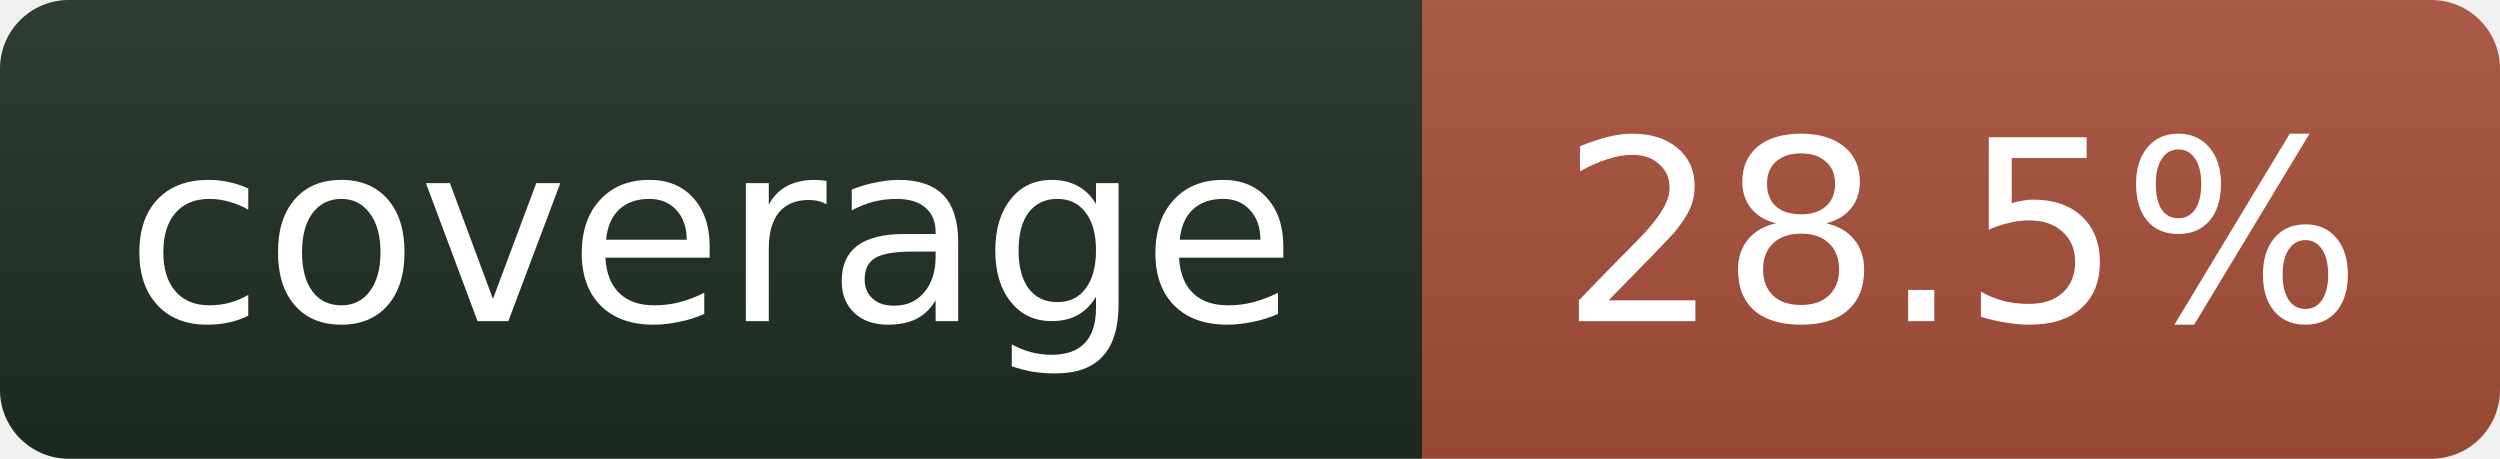
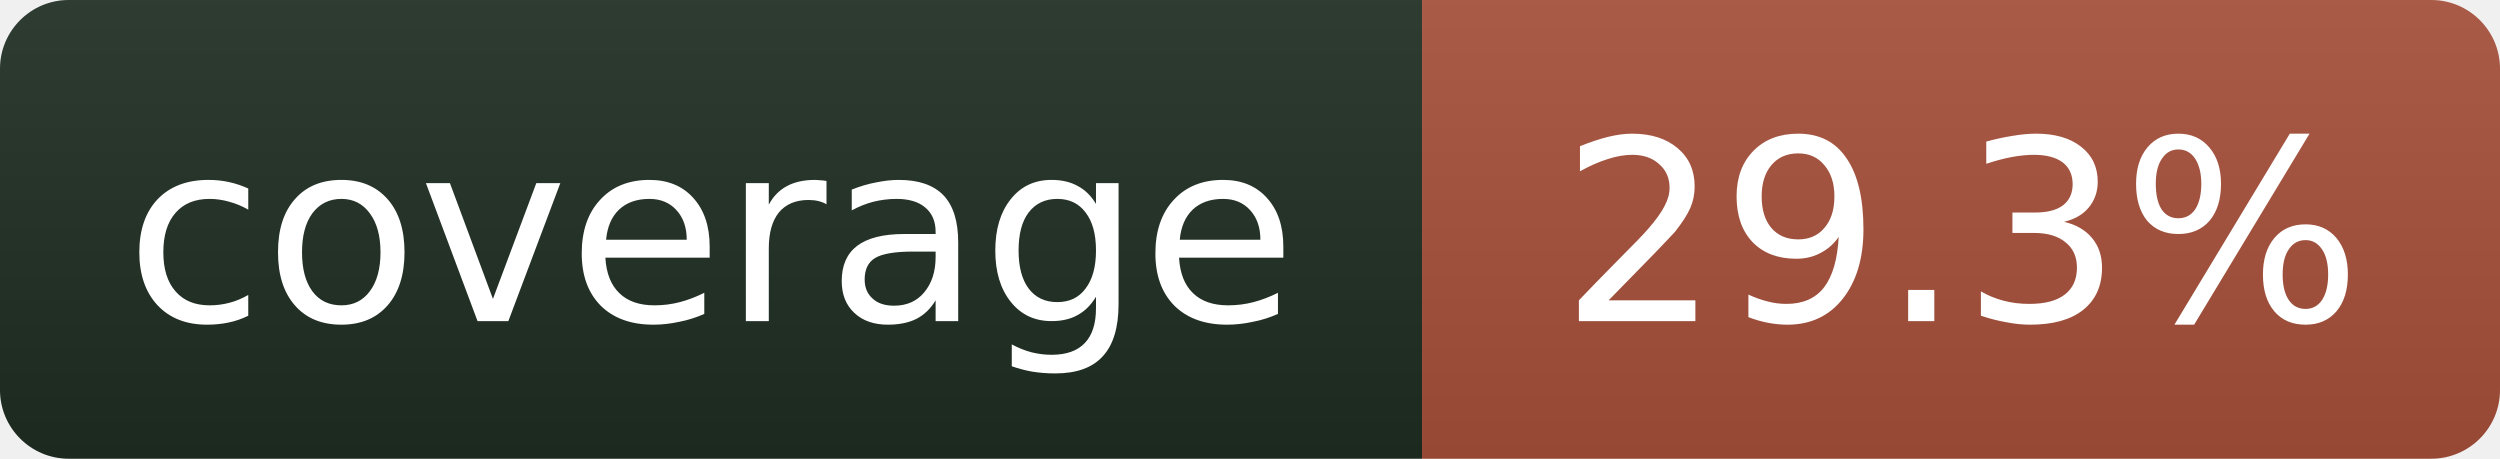
- <svg xmlns="http://www.w3.org/2000/svg" width="109" height="20" role="img" aria-label="coverage: 28.5%">
+ <svg xmlns="http://www.w3.org/2000/svg" width="109" height="20" role="img" aria-label="coverage: 29.3%">
  <linearGradient id="s" x2="0" y2="100%">
    <stop offset="0" stop-color="#bbb" stop-opacity=".1" />
    <stop offset="1" stop-opacity=".1" />
  </linearGradient>
  <clipPath id="r">
    <rect width="109" height="20" rx="3" fill="#fff" />
  </clipPath>
  <g clip-path="url(#r)">
    <rect width="62" height="20" fill="#1f2e23" />
    <rect x="62" width="47" height="20" fill="#a8503a" />
    <rect width="109" height="20" fill="url(#s)" />
  </g>
  <g fill="#fff" text-anchor="middle" font-family="Verdana,Geneva,DejaVu Sans,sans-serif" font-size="11">
    <text x="31" y="14">coverage</text>
-     <text x="85.5" y="14">28.5%</text>
+     <text x="85.5" y="14">29.3%</text>
  </g>
</svg>
